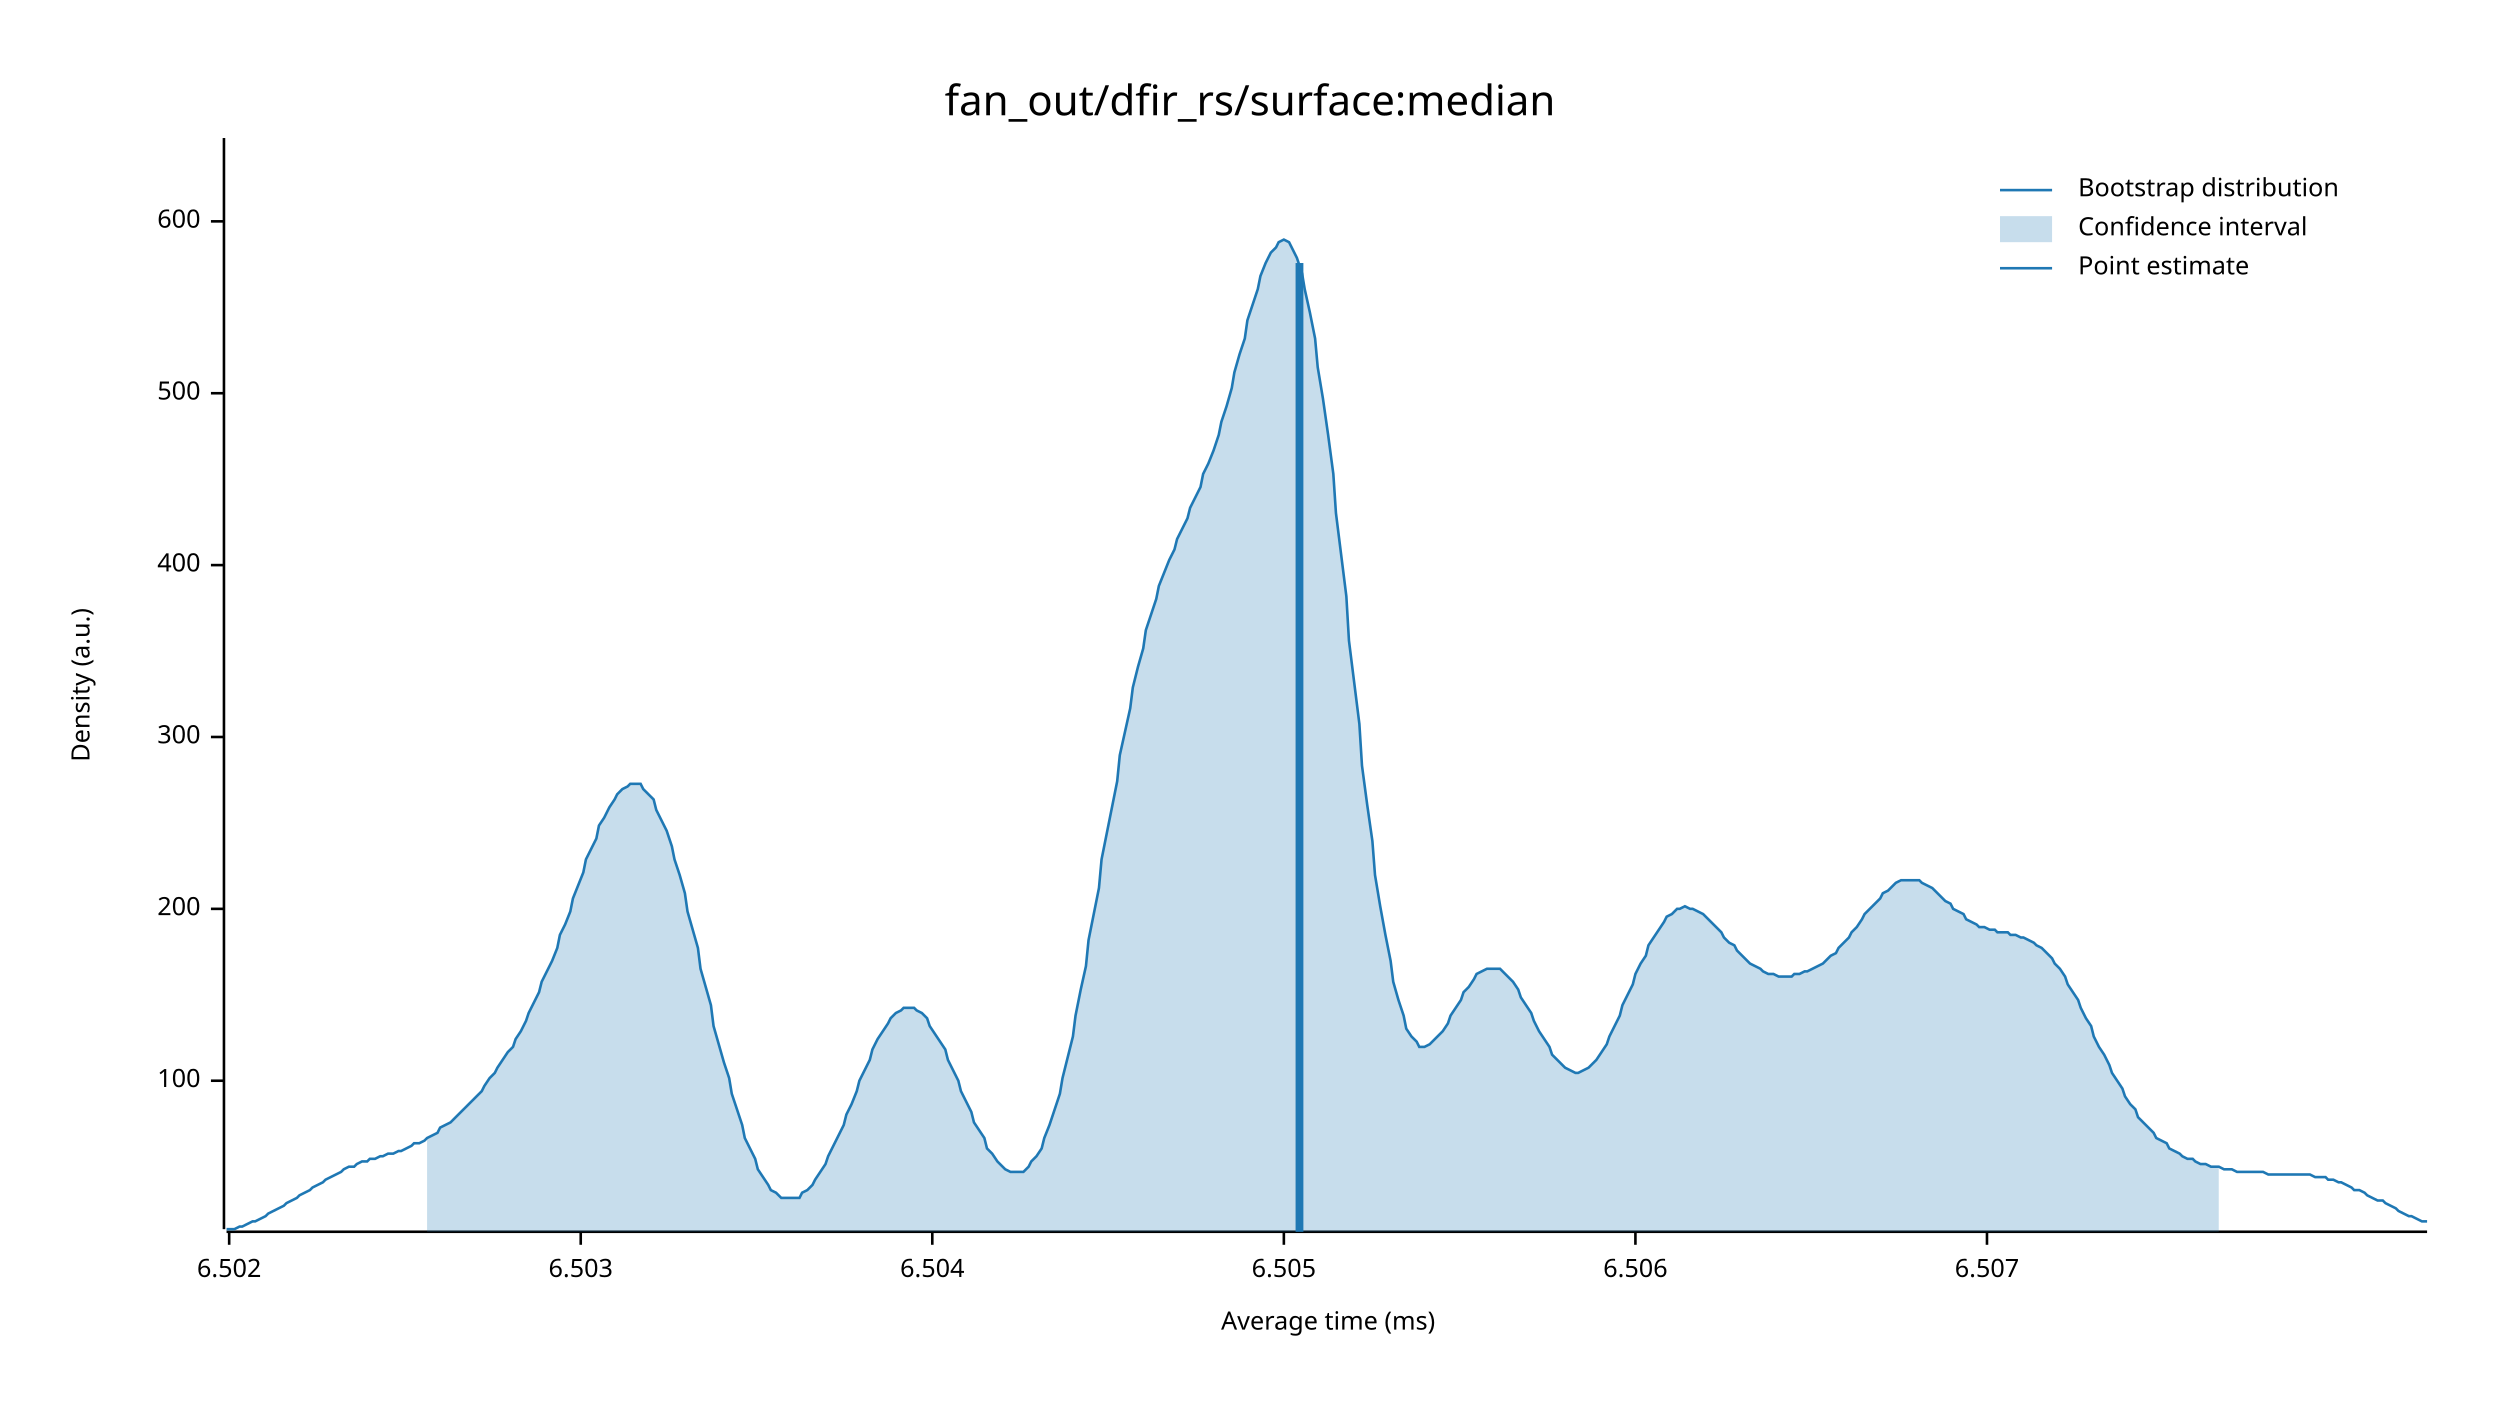
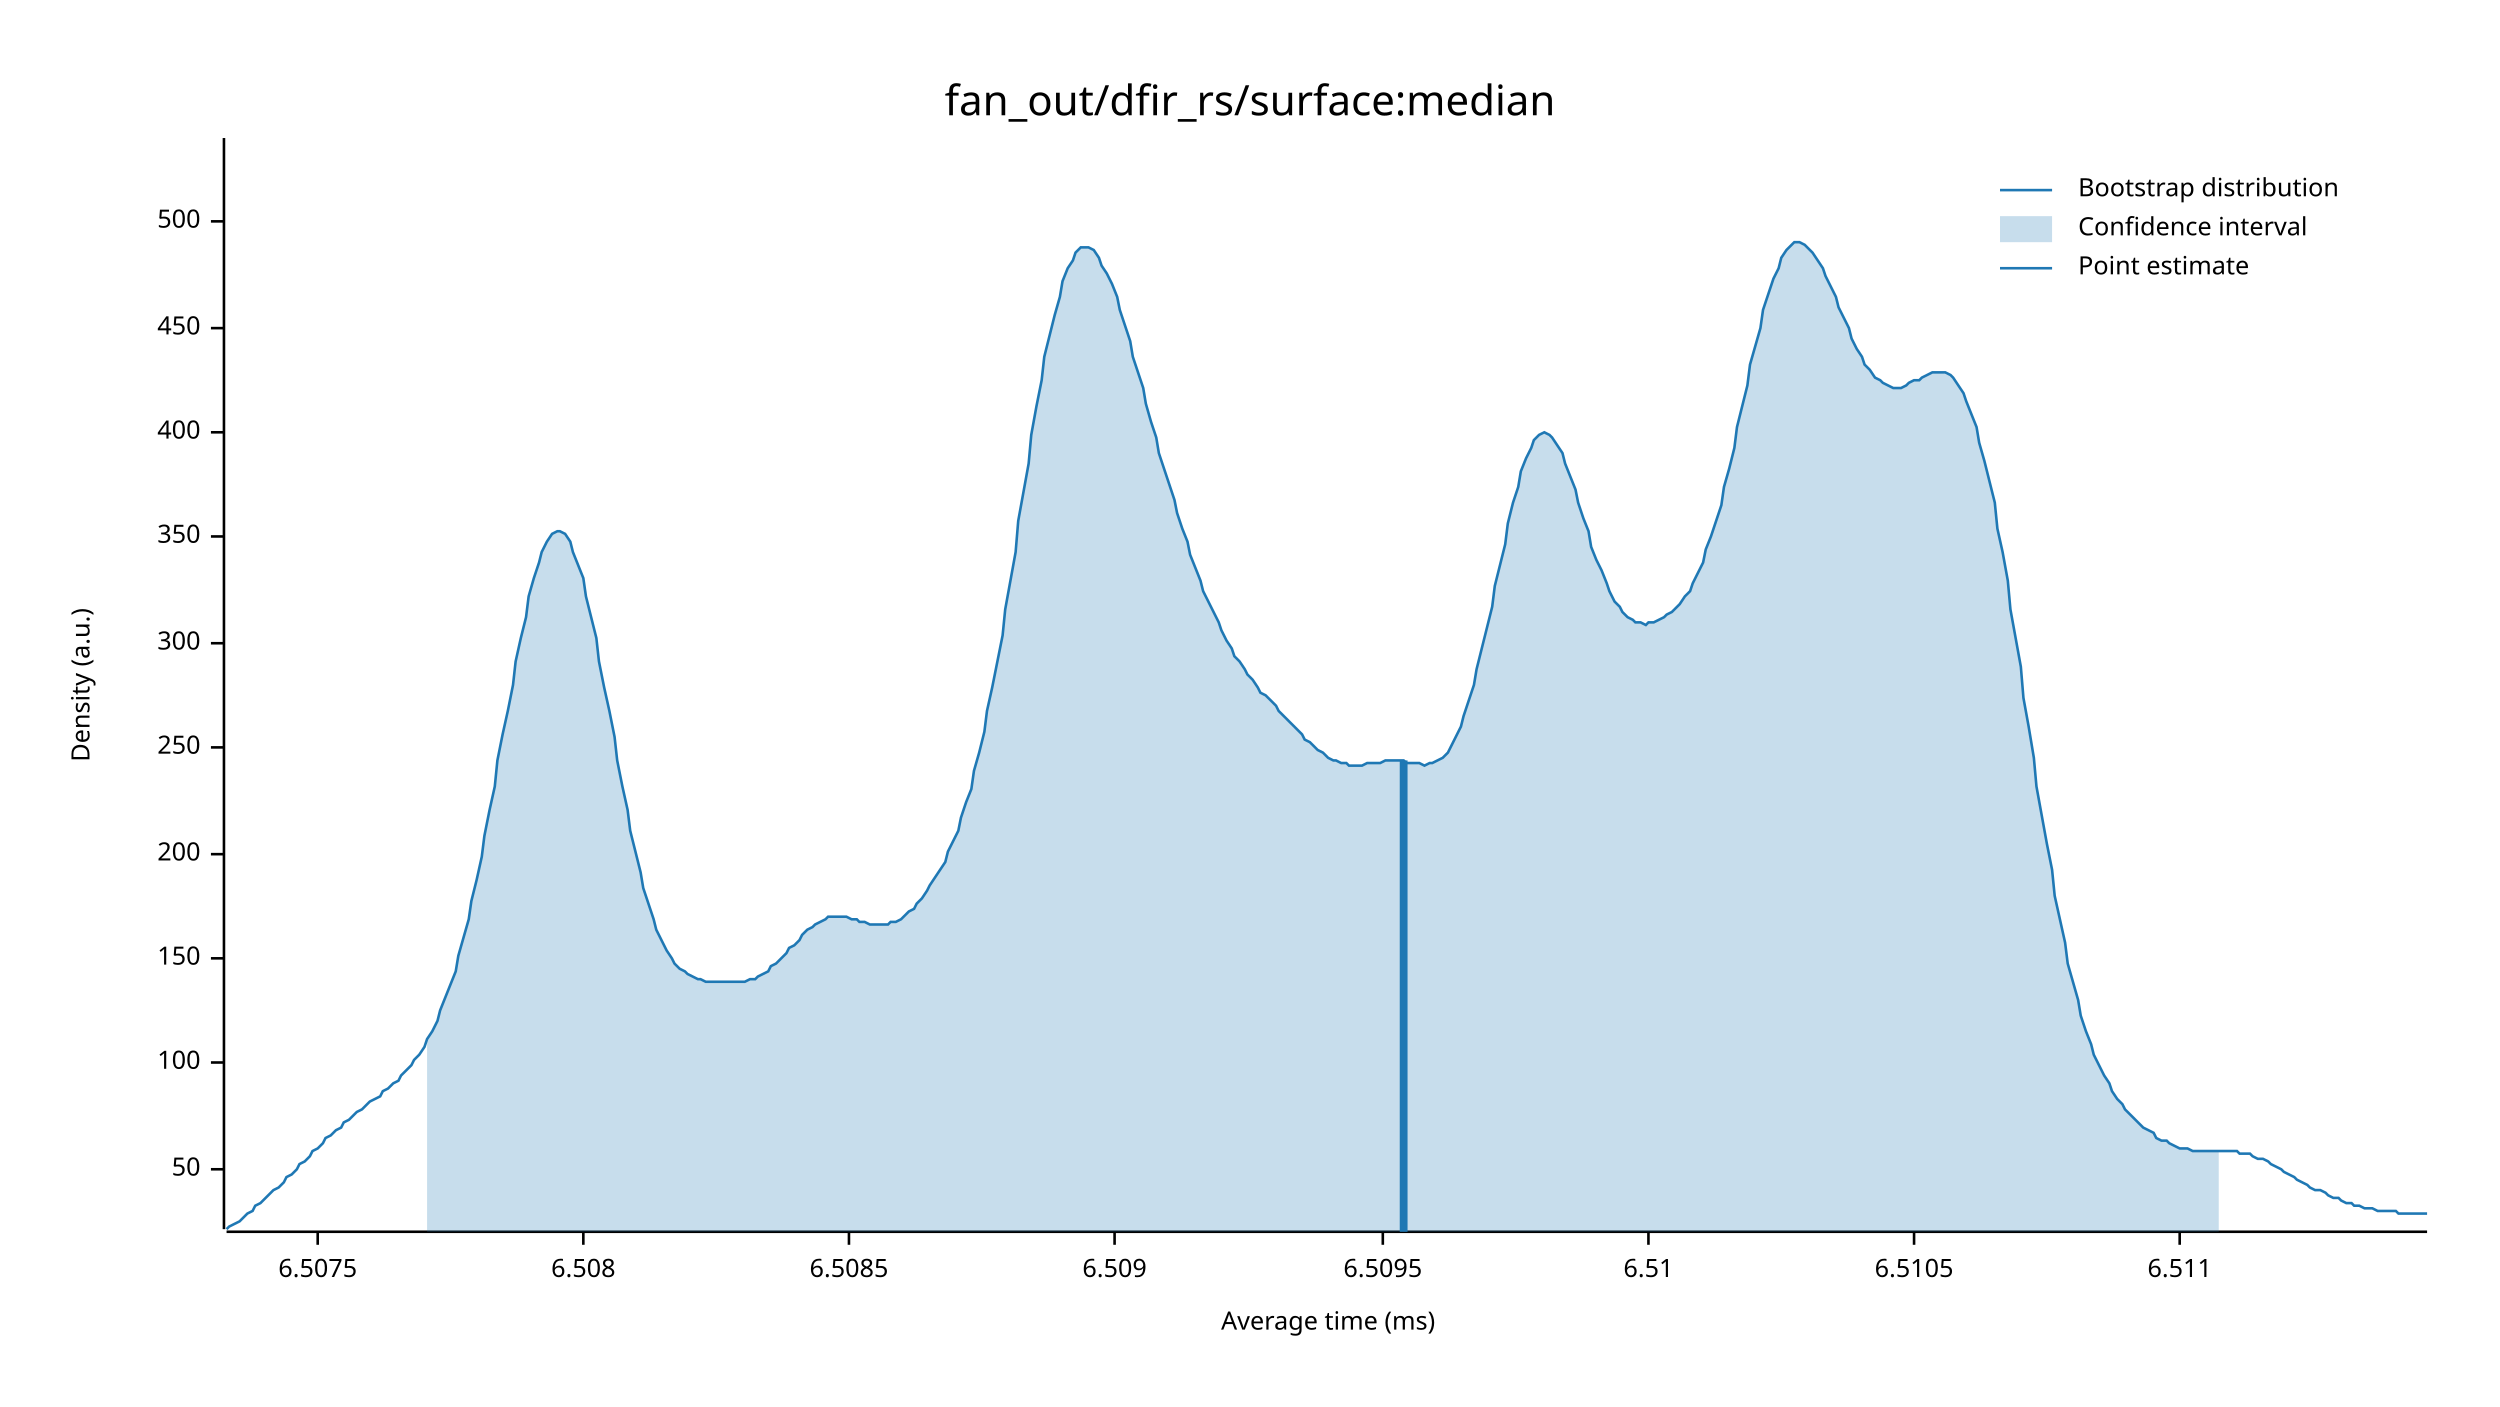
<svg xmlns="http://www.w3.org/2000/svg" width="960" height="540" viewBox="0 0 960 540">
  <text x="480" y="32" dy="0.76em" text-anchor="middle" font-family="sans-serif" font-size="16.129" opacity="1" fill="#000000">
fan_out/dfir_rs/surface:median
</text>
  <text x="27" y="263" dy="0.76em" text-anchor="middle" font-family="sans-serif" font-size="9.677" opacity="1" fill="#000000" transform="rotate(270, 27, 263)">
Density (a.u.)
</text>
  <text x="510" y="513" dy="-0.5ex" text-anchor="middle" font-family="sans-serif" font-size="9.677" opacity="1" fill="#000000">
Average time (ms)
</text>
  <polyline fill="none" opacity="1" stroke="#000000" stroke-width="1" points="86,53 86,472 " />
-   <text x="77" y="415" dy="0.5ex" text-anchor="end" font-family="sans-serif" font-size="9.677" opacity="1" fill="#000000">
+   <text x="77" y="449" dy="0.5ex" text-anchor="end" font-family="sans-serif" font-size="9.677" opacity="1" fill="#000000">
+ 50
+ </text>
+   <polyline fill="none" opacity="1" stroke="#000000" stroke-width="1" points="81,449 86,449 " />
+   <text x="77" y="408" dy="0.5ex" text-anchor="end" font-family="sans-serif" font-size="9.677" opacity="1" fill="#000000">
100
</text>
-   <polyline fill="none" opacity="1" stroke="#000000" stroke-width="1" points="81,415 86,415 " />
-   <text x="77" y="349" dy="0.5ex" text-anchor="end" font-family="sans-serif" font-size="9.677" opacity="1" fill="#000000">
+   <polyline fill="none" opacity="1" stroke="#000000" stroke-width="1" points="81,408 86,408 " />
+   <text x="77" y="368" dy="0.5ex" text-anchor="end" font-family="sans-serif" font-size="9.677" opacity="1" fill="#000000">
+ 150
+ </text>
+   <polyline fill="none" opacity="1" stroke="#000000" stroke-width="1" points="81,368 86,368 " />
+   <text x="77" y="328" dy="0.5ex" text-anchor="end" font-family="sans-serif" font-size="9.677" opacity="1" fill="#000000">
200
</text>
-   <polyline fill="none" opacity="1" stroke="#000000" stroke-width="1" points="81,349 86,349 " />
-   <text x="77" y="283" dy="0.5ex" text-anchor="end" font-family="sans-serif" font-size="9.677" opacity="1" fill="#000000">
+   <polyline fill="none" opacity="1" stroke="#000000" stroke-width="1" points="81,328 86,328 " />
+   <text x="77" y="287" dy="0.5ex" text-anchor="end" font-family="sans-serif" font-size="9.677" opacity="1" fill="#000000">
+ 250
+ </text>
+   <polyline fill="none" opacity="1" stroke="#000000" stroke-width="1" points="81,287 86,287 " />
+   <text x="77" y="247" dy="0.5ex" text-anchor="end" font-family="sans-serif" font-size="9.677" opacity="1" fill="#000000">
300
</text>
-   <polyline fill="none" opacity="1" stroke="#000000" stroke-width="1" points="81,283 86,283 " />
-   <text x="77" y="217" dy="0.5ex" text-anchor="end" font-family="sans-serif" font-size="9.677" opacity="1" fill="#000000">
+   <polyline fill="none" opacity="1" stroke="#000000" stroke-width="1" points="81,247 86,247 " />
+   <text x="77" y="206" dy="0.5ex" text-anchor="end" font-family="sans-serif" font-size="9.677" opacity="1" fill="#000000">
+ 350
+ </text>
+   <polyline fill="none" opacity="1" stroke="#000000" stroke-width="1" points="81,206 86,206 " />
+   <text x="77" y="166" dy="0.5ex" text-anchor="end" font-family="sans-serif" font-size="9.677" opacity="1" fill="#000000">
400
</text>
-   <polyline fill="none" opacity="1" stroke="#000000" stroke-width="1" points="81,217 86,217 " />
-   <text x="77" y="151" dy="0.5ex" text-anchor="end" font-family="sans-serif" font-size="9.677" opacity="1" fill="#000000">
+   <polyline fill="none" opacity="1" stroke="#000000" stroke-width="1" points="81,166 86,166 " />
+   <text x="77" y="126" dy="0.5ex" text-anchor="end" font-family="sans-serif" font-size="9.677" opacity="1" fill="#000000">
+ 450
+ </text>
+   <polyline fill="none" opacity="1" stroke="#000000" stroke-width="1" points="81,126 86,126 " />
+   <text x="77" y="85" dy="0.5ex" text-anchor="end" font-family="sans-serif" font-size="9.677" opacity="1" fill="#000000">
500
- </text>
-   <polyline fill="none" opacity="1" stroke="#000000" stroke-width="1" points="81,151 86,151 " />
-   <text x="77" y="85" dy="0.5ex" text-anchor="end" font-family="sans-serif" font-size="9.677" opacity="1" fill="#000000">
- 600
</text>
  <polyline fill="none" opacity="1" stroke="#000000" stroke-width="1" points="81,85 86,85 " />
  <polyline fill="none" opacity="1" stroke="#000000" stroke-width="1" points="87,473 932,473 " />
-   <text x="88" y="483" dy="0.76em" text-anchor="middle" font-family="sans-serif" font-size="9.677" opacity="1" fill="#000000">
- 6.502
+   <text x="122" y="483" dy="0.76em" text-anchor="middle" font-family="sans-serif" font-size="9.677" opacity="1" fill="#000000">
+ 6.5075
</text>
-   <polyline fill="none" opacity="1" stroke="#000000" stroke-width="1" points="88,473 88,478 " />
-   <text x="223" y="483" dy="0.76em" text-anchor="middle" font-family="sans-serif" font-size="9.677" opacity="1" fill="#000000">
- 6.503
+   <polyline fill="none" opacity="1" stroke="#000000" stroke-width="1" points="122,473 122,478 " />
+   <text x="224" y="483" dy="0.76em" text-anchor="middle" font-family="sans-serif" font-size="9.677" opacity="1" fill="#000000">
+ 6.508
</text>
-   <polyline fill="none" opacity="1" stroke="#000000" stroke-width="1" points="223,473 223,478 " />
-   <text x="358" y="483" dy="0.76em" text-anchor="middle" font-family="sans-serif" font-size="9.677" opacity="1" fill="#000000">
- 6.504
+   <polyline fill="none" opacity="1" stroke="#000000" stroke-width="1" points="224,473 224,478 " />
+   <text x="326" y="483" dy="0.76em" text-anchor="middle" font-family="sans-serif" font-size="9.677" opacity="1" fill="#000000">
+ 6.5085
</text>
-   <polyline fill="none" opacity="1" stroke="#000000" stroke-width="1" points="358,473 358,478 " />
-   <text x="493" y="483" dy="0.76em" text-anchor="middle" font-family="sans-serif" font-size="9.677" opacity="1" fill="#000000">
- 6.505
+   <polyline fill="none" opacity="1" stroke="#000000" stroke-width="1" points="326,473 326,478 " />
+   <text x="428" y="483" dy="0.76em" text-anchor="middle" font-family="sans-serif" font-size="9.677" opacity="1" fill="#000000">
+ 6.509
</text>
-   <polyline fill="none" opacity="1" stroke="#000000" stroke-width="1" points="493,473 493,478 " />
-   <text x="628" y="483" dy="0.76em" text-anchor="middle" font-family="sans-serif" font-size="9.677" opacity="1" fill="#000000">
- 6.506
+   <polyline fill="none" opacity="1" stroke="#000000" stroke-width="1" points="428,473 428,478 " />
+   <text x="531" y="483" dy="0.76em" text-anchor="middle" font-family="sans-serif" font-size="9.677" opacity="1" fill="#000000">
+ 6.5095
</text>
-   <polyline fill="none" opacity="1" stroke="#000000" stroke-width="1" points="628,473 628,478 " />
-   <text x="763" y="483" dy="0.76em" text-anchor="middle" font-family="sans-serif" font-size="9.677" opacity="1" fill="#000000">
- 6.507
+   <polyline fill="none" opacity="1" stroke="#000000" stroke-width="1" points="531,473 531,478 " />
+   <text x="633" y="483" dy="0.76em" text-anchor="middle" font-family="sans-serif" font-size="9.677" opacity="1" fill="#000000">
+ 6.51
</text>
-   <polyline fill="none" opacity="1" stroke="#000000" stroke-width="1" points="763,473 763,478 " />
-   <polyline fill="none" opacity="1" stroke="#1F78B4" stroke-width="1" points="87,472 88,472 90,472 92,471 93,471 95,470 97,469 98,469 100,468 102,467 103,466 105,465 107,464 109,463 110,462 112,461 114,460 115,459 117,458 119,457 120,456 122,455 124,454 125,453 127,452 129,451 131,450 132,449 134,448 136,448 137,447 139,446 141,446 142,445 144,445 146,444 147,444 149,443 151,443 153,442 154,442 156,441 158,440 159,439 161,439 163,438 164,437 166,436 168,435 169,433 171,432 173,431 175,429 176,428 178,426 180,424 181,423 183,421 185,419 186,417 188,414 190,412 191,410 193,407 195,404 197,402 198,399 200,396 202,392 203,389 205,385 207,381 208,377 210,373 212,369 214,364 215,359 217,355 219,350 220,345 222,340 224,335 225,330 227,326 229,322 230,317 232,314 234,310 236,307 237,305 239,303 241,302 242,301 244,301 246,301 247,303 249,305 251,307 252,311 254,315 256,319 258,325 259,330 261,336 263,343 264,350 266,357 268,364 269,372 271,379 273,386 274,394 276,401 278,408 280,414 281,420 283,426 285,432 286,437 288,441 290,445 291,449 293,452 295,455 296,457 298,458 300,460 302,460 303,460 305,460 307,460 308,458 310,457 312,455 313,453 315,450 317,447 318,444 320,440 322,436 324,432 325,428 327,424 329,419 330,415 332,411 334,407 335,403 337,399 339,396 341,393 342,391 344,389 346,388 347,387 349,387 351,387 352,388 354,389 356,391 357,394 359,397 361,400 363,403 364,407 366,411 368,415 369,419 371,423 373,427 374,431 376,434 378,437 379,441 381,443 383,446 385,448 386,449 388,450 390,450 391,450 393,450 395,448 396,446 398,444 400,441 401,437 403,432 405,426 407,420 408,414 410,406 412,398 413,390 415,380 417,371 418,361 420,351 422,341 423,330 425,320 427,310 429,300 430,290 432,281 434,272 435,264 437,256 439,249 440,242 442,236 444,230 445,225 447,220 449,215 451,211 452,207 454,203 456,199 457,195 459,191 461,187 462,182 464,178 466,173 468,167 469,162 471,156 473,149 474,143 476,136 478,130 479,123 481,117 483,111 484,106 486,101 488,97 490,95 491,93 493,92 495,93 496,95 498,99 500,105 501,111 503,120 505,130 506,141 508,153 510,167 512,182 513,197 515,213 517,229 518,246 520,262 522,278 523,294 525,309 527,323 528,336 530,348 532,359 534,369 535,377 537,384 539,390 540,395 542,398 544,400 545,402 547,402 549,401 550,400 552,398 554,396 556,393 557,390 559,387 561,384 562,381 564,379 566,376 567,374 569,373 571,372 573,372 574,372 576,372 578,374 579,375 581,377 583,380 584,383 586,386 588,389 589,392 591,396 593,399 595,402 596,405 598,407 600,409 601,410 603,411 605,412 606,412 608,411 610,410 611,409 613,407 615,404 617,401 618,398 620,394 622,390 623,386 625,382 627,378 628,374 630,370 632,367 633,363 635,360 637,357 639,354 640,352 642,351 644,349 645,349 647,348 649,349 650,349 652,350 654,351 655,352 657,354 659,356 661,358 662,360 664,362 666,363 667,365 669,367 671,369 672,370 674,371 676,372 677,373 679,374 681,374 683,375 684,375 686,375 688,375 689,374 691,374 693,373 694,373 696,372 698,371 700,370 701,369 703,367 705,366 706,364 708,362 710,360 711,358 713,356 715,353 716,351 718,349 720,347 722,345 723,343 725,342 727,340 728,339 730,338 732,338 733,338 735,338 737,338 738,339 740,340 742,341 744,343 745,344 747,346 749,347 750,349 752,350 754,351 755,353 757,354 759,355 760,356 762,356 764,357 766,357 767,358 769,358 771,358 772,359 774,359 776,360 777,360 779,361 781,362 782,363 784,364 786,366 788,368 789,370 791,372 793,375 794,378 796,381 798,384 799,387 801,391 803,394 804,398 806,402 808,405 810,409 811,412 813,415 815,418 816,421 818,424 820,426 821,429 823,431 825,433 827,435 828,437 830,438 832,439 833,441 835,442 837,443 838,444 840,445 842,445 843,446 845,447 847,447 849,448 850,448 852,448 854,449 855,449 857,449 859,450 860,450 862,450 864,450 865,450 867,450 869,450 871,451 872,451 874,451 876,451 877,451 879,451 881,451 882,451 884,451 886,451 887,451 889,452 891,452 893,452 894,453 896,453 898,454 899,454 901,455 903,456 904,457 906,457 908,458 909,459 911,460 913,461 915,461 916,462 918,463 920,464 921,465 923,466 925,467 926,467 928,468 930,469 932,469 " />
-   <polygon opacity="0.25" fill="#1F78B4" points="164,437 166,436 168,435 169,433 171,432 173,431 175,429 176,428 178,426 180,424 181,423 183,421 185,419 186,417 188,414 190,412 191,410 193,407 195,404 197,402 198,399 200,396 202,392 203,389 205,385 207,381 208,377 210,373 212,369 214,364 215,359 217,355 219,350 220,345 222,340 224,335 225,330 227,326 229,322 230,317 232,314 234,310 236,307 237,305 239,303 241,302 242,301 244,301 246,301 247,303 249,305 251,307 252,311 254,315 256,319 258,325 259,330 261,336 263,343 264,350 266,357 268,364 269,372 271,379 273,386 274,394 276,401 278,408 280,414 281,420 283,426 285,432 286,437 288,441 290,445 291,449 293,452 295,455 296,457 298,458 300,460 302,460 303,460 305,460 307,460 308,458 310,457 312,455 313,453 315,450 317,447 318,444 320,440 322,436 324,432 325,428 327,424 329,419 330,415 332,411 334,407 335,403 337,399 339,396 341,393 342,391 344,389 346,388 347,387 349,387 351,387 352,388 354,389 356,391 357,394 359,397 361,400 363,403 364,407 366,411 368,415 369,419 371,423 373,427 374,431 376,434 378,437 379,441 381,443 383,446 385,448 386,449 388,450 390,450 391,450 393,450 395,448 396,446 398,444 400,441 401,437 403,432 405,426 407,420 408,414 410,406 412,398 413,390 415,380 417,371 418,361 420,351 422,341 423,330 425,320 427,310 429,300 430,290 432,281 434,272 435,264 437,256 439,249 440,242 442,236 444,230 445,225 447,220 449,215 451,211 452,207 454,203 456,199 457,195 459,191 461,187 462,182 464,178 466,173 468,167 469,162 471,156 473,149 474,143 476,136 478,130 479,123 481,117 483,111 484,106 486,101 488,97 490,95 491,93 493,92 495,93 496,95 498,99 500,105 501,111 503,120 505,130 506,141 508,153 510,167 512,182 513,197 515,213 517,229 518,246 520,262 522,278 523,294 525,309 527,323 528,336 530,348 532,359 534,369 535,377 537,384 539,390 540,395 542,398 544,400 545,402 547,402 549,401 550,400 552,398 554,396 556,393 557,390 559,387 561,384 562,381 564,379 566,376 567,374 569,373 571,372 573,372 574,372 576,372 578,374 579,375 581,377 583,380 584,383 586,386 588,389 589,392 591,396 593,399 595,402 596,405 598,407 600,409 601,410 603,411 605,412 606,412 608,411 610,410 611,409 613,407 615,404 617,401 618,398 620,394 622,390 623,386 625,382 627,378 628,374 630,370 632,367 633,363 635,360 637,357 639,354 640,352 642,351 644,349 645,349 647,348 649,349 650,349 652,350 654,351 655,352 657,354 659,356 661,358 662,360 664,362 666,363 667,365 669,367 671,369 672,370 674,371 676,372 677,373 679,374 681,374 683,375 684,375 686,375 688,375 689,374 691,374 693,373 694,373 696,372 698,371 700,370 701,369 703,367 705,366 706,364 708,362 710,360 711,358 713,356 715,353 716,351 718,349 720,347 722,345 723,343 725,342 727,340 728,339 730,338 732,338 733,338 735,338 737,338 738,339 740,340 742,341 744,343 745,344 747,346 749,347 750,349 752,350 754,351 755,353 757,354 759,355 760,356 762,356 764,357 766,357 767,358 769,358 771,358 772,359 774,359 776,360 777,360 779,361 781,362 782,363 784,364 786,366 788,368 789,370 791,372 793,375 794,378 796,381 798,384 799,387 801,391 803,394 804,398 806,402 808,405 810,409 811,412 813,415 815,418 816,421 818,424 820,426 821,429 823,431 825,433 827,435 828,437 830,438 832,439 833,441 835,442 837,443 838,444 840,445 842,445 843,446 845,447 847,447 849,448 850,448 852,448 852,473 164,473 " />
-   <polyline fill="none" opacity="1" stroke="#1F78B4" stroke-width="3" points="499,473 499,101 " />
+   <polyline fill="none" opacity="1" stroke="#000000" stroke-width="1" points="633,473 633,478 " />
+   <text x="735" y="483" dy="0.76em" text-anchor="middle" font-family="sans-serif" font-size="9.677" opacity="1" fill="#000000">
+ 6.5105
+ </text>
+   <polyline fill="none" opacity="1" stroke="#000000" stroke-width="1" points="735,473 735,478 " />
+   <text x="837" y="483" dy="0.76em" text-anchor="middle" font-family="sans-serif" font-size="9.677" opacity="1" fill="#000000">
+ 6.511
+ </text>
+   <polyline fill="none" opacity="1" stroke="#000000" stroke-width="1" points="837,473 837,478 " />
+   <polyline fill="none" opacity="1" stroke="#1F78B4" stroke-width="1" points="87,472 88,471 90,470 92,469 93,468 95,466 97,465 98,463 100,462 102,460 103,459 105,457 107,456 109,454 110,452 112,451 114,449 115,447 117,446 119,444 120,442 122,441 124,439 125,437 127,436 129,434 131,433 132,431 134,430 136,428 137,427 139,426 141,424 142,423 144,422 146,421 147,419 149,418 151,416 153,415 154,413 156,411 158,409 159,407 161,405 163,402 164,399 166,396 168,392 169,388 171,383 173,378 175,373 176,367 178,360 180,353 181,346 183,338 185,329 186,321 188,311 190,302 191,292 193,282 195,273 197,263 198,254 200,245 202,237 203,229 205,222 207,216 208,212 210,208 212,205 214,204 215,204 217,205 219,208 220,212 222,217 224,222 225,229 227,237 229,245 230,254 232,264 234,273 236,283 237,292 239,302 241,311 242,319 244,327 246,335 247,341 249,347 251,353 252,357 254,361 256,365 258,368 259,370 261,372 263,373 264,374 266,375 268,376 269,376 271,377 273,377 274,377 276,377 278,377 280,377 281,377 283,377 285,377 286,377 288,376 290,376 291,375 293,374 295,373 296,371 298,370 300,368 302,366 303,364 305,363 307,361 308,359 310,357 312,356 313,355 315,354 317,353 318,352 320,352 322,352 324,352 325,352 327,353 329,353 330,354 332,354 334,355 335,355 337,355 339,355 341,355 342,354 344,354 346,353 347,352 349,350 351,349 352,347 354,345 356,342 357,340 359,337 361,334 363,331 364,327 366,323 368,319 369,314 371,308 373,303 374,296 376,289 378,281 379,273 381,264 383,254 385,244 386,234 388,223 390,212 391,200 393,189 395,178 396,167 398,156 400,146 401,137 403,129 405,121 407,114 408,108 410,103 412,100 413,97 415,95 417,95 418,95 420,96 422,99 423,102 425,105 427,109 429,114 430,119 432,125 434,131 435,137 437,143 439,149 440,155 442,162 444,168 445,174 447,180 449,186 451,192 452,197 454,203 456,208 457,213 459,218 461,223 462,227 464,231 466,235 468,239 469,242 471,246 473,249 474,252 476,254 478,257 479,259 481,261 483,264 484,266 486,267 488,269 490,271 491,273 493,275 495,277 496,278 498,280 500,282 501,284 503,285 505,287 506,288 508,289 510,291 512,292 513,292 515,293 517,293 518,294 520,294 522,294 523,294 525,293 527,293 528,293 530,293 532,292 534,292 535,292 537,292 539,292 540,293 542,293 544,293 545,293 547,294 549,293 550,293 552,292 554,291 556,289 557,287 559,283 561,279 562,275 564,269 566,263 567,257 569,249 571,241 573,233 574,225 576,217 578,209 579,201 581,193 583,187 584,181 586,176 588,172 589,169 591,167 593,166 595,167 596,168 598,171 600,174 601,178 603,183 605,188 606,193 608,199 610,204 611,210 613,215 615,219 617,224 618,227 620,231 622,233 623,235 625,237 627,238 628,239 630,239 632,240 633,239 635,239 637,238 639,237 640,236 642,235 644,233 645,232 647,229 649,227 650,224 652,220 654,216 655,211 657,206 659,200 661,194 662,187 664,180 666,172 667,164 669,156 671,148 672,140 674,133 676,126 677,119 679,113 681,107 683,103 684,99 686,96 688,94 689,93 691,93 693,94 694,95 696,97 698,100 700,103 701,106 703,110 705,114 706,118 708,122 710,126 711,130 713,134 715,137 716,140 718,142 720,145 722,146 723,147 725,148 727,149 728,149 730,149 732,148 733,147 735,146 737,146 738,145 740,144 742,143 744,143 745,143 747,143 749,144 750,145 752,148 754,151 755,154 757,159 759,164 760,170 762,177 764,185 766,193 767,203 769,212 771,223 772,234 774,245 776,256 777,268 779,279 781,291 782,302 784,313 786,324 788,334 789,344 791,353 793,362 794,370 796,377 798,384 799,390 801,396 803,401 804,405 806,409 808,413 810,416 811,419 813,422 815,424 816,426 818,428 820,430 821,431 823,433 825,434 827,435 828,437 830,438 832,438 833,439 835,440 837,441 838,441 840,441 842,442 843,442 845,442 847,442 849,442 850,442 852,442 854,442 855,442 857,442 859,442 860,443 862,443 864,443 865,444 867,445 869,445 871,446 872,447 874,448 876,449 877,450 879,451 881,452 882,453 884,454 886,455 887,456 889,457 891,457 893,458 894,459 896,460 898,460 899,461 901,462 903,462 904,463 906,463 908,464 909,464 911,464 913,465 915,465 916,465 918,465 920,465 921,466 923,466 925,466 926,466 928,466 930,466 932,466 " />
+   <polygon opacity="0.25" fill="#1F78B4" points="164,399 166,396 168,392 169,388 171,383 173,378 175,373 176,367 178,360 180,353 181,346 183,338 185,329 186,321 188,311 190,302 191,292 193,282 195,273 197,263 198,254 200,245 202,237 203,229 205,222 207,216 208,212 210,208 212,205 214,204 215,204 217,205 219,208 220,212 222,217 224,222 225,229 227,237 229,245 230,254 232,264 234,273 236,283 237,292 239,302 241,311 242,319 244,327 246,335 247,341 249,347 251,353 252,357 254,361 256,365 258,368 259,370 261,372 263,373 264,374 266,375 268,376 269,376 271,377 273,377 274,377 276,377 278,377 280,377 281,377 283,377 285,377 286,377 288,376 290,376 291,375 293,374 295,373 296,371 298,370 300,368 302,366 303,364 305,363 307,361 308,359 310,357 312,356 313,355 315,354 317,353 318,352 320,352 322,352 324,352 325,352 327,353 329,353 330,354 332,354 334,355 335,355 337,355 339,355 341,355 342,354 344,354 346,353 347,352 349,350 351,349 352,347 354,345 356,342 357,340 359,337 361,334 363,331 364,327 366,323 368,319 369,314 371,308 373,303 374,296 376,289 378,281 379,273 381,264 383,254 385,244 386,234 388,223 390,212 391,200 393,189 395,178 396,167 398,156 400,146 401,137 403,129 405,121 407,114 408,108 410,103 412,100 413,97 415,95 417,95 418,95 420,96 422,99 423,102 425,105 427,109 429,114 430,119 432,125 434,131 435,137 437,143 439,149 440,155 442,162 444,168 445,174 447,180 449,186 451,192 452,197 454,203 456,208 457,213 459,218 461,223 462,227 464,231 466,235 468,239 469,242 471,246 473,249 474,252 476,254 478,257 479,259 481,261 483,264 484,266 486,267 488,269 490,271 491,273 493,275 495,277 496,278 498,280 500,282 501,284 503,285 505,287 506,288 508,289 510,291 512,292 513,292 515,293 517,293 518,294 520,294 522,294 523,294 525,293 527,293 528,293 530,293 532,292 534,292 535,292 537,292 539,292 540,293 542,293 544,293 545,293 547,294 549,293 550,293 552,292 554,291 556,289 557,287 559,283 561,279 562,275 564,269 566,263 567,257 569,249 571,241 573,233 574,225 576,217 578,209 579,201 581,193 583,187 584,181 586,176 588,172 589,169 591,167 593,166 595,167 596,168 598,171 600,174 601,178 603,183 605,188 606,193 608,199 610,204 611,210 613,215 615,219 617,224 618,227 620,231 622,233 623,235 625,237 627,238 628,239 630,239 632,240 633,239 635,239 637,238 639,237 640,236 642,235 644,233 645,232 647,229 649,227 650,224 652,220 654,216 655,211 657,206 659,200 661,194 662,187 664,180 666,172 667,164 669,156 671,148 672,140 674,133 676,126 677,119 679,113 681,107 683,103 684,99 686,96 688,94 689,93 691,93 693,94 694,95 696,97 698,100 700,103 701,106 703,110 705,114 706,118 708,122 710,126 711,130 713,134 715,137 716,140 718,142 720,145 722,146 723,147 725,148 727,149 728,149 730,149 732,148 733,147 735,146 737,146 738,145 740,144 742,143 744,143 745,143 747,143 749,144 750,145 752,148 754,151 755,154 757,159 759,164 760,170 762,177 764,185 766,193 767,203 769,212 771,223 772,234 774,245 776,256 777,268 779,279 781,291 782,302 784,313 786,324 788,334 789,344 791,353 793,362 794,370 796,377 798,384 799,390 801,396 803,401 804,405 806,409 808,413 810,416 811,419 813,422 815,424 816,426 818,428 820,430 821,431 823,433 825,434 827,435 828,437 830,438 832,438 833,439 835,440 837,441 838,441 840,441 842,442 843,442 845,442 847,442 849,442 850,442 852,442 852,473 164,473 " />
+   <polyline fill="none" opacity="1" stroke="#1F78B4" stroke-width="3" points="539,473 539,292 " />
  <text x="798" y="68" dy="0.76em" text-anchor="start" font-family="sans-serif" font-size="9.677" opacity="1" fill="#000000">
Bootstrap distribution
</text>
  <text x="798" y="83" dy="0.76em" text-anchor="start" font-family="sans-serif" font-size="9.677" opacity="1" fill="#000000">
Confidence interval
</text>
  <text x="798" y="98" dy="0.76em" text-anchor="start" font-family="sans-serif" font-size="9.677" opacity="1" fill="#000000">
Point estimate
</text>
  <polyline fill="none" opacity="1" stroke="#1F78B4" stroke-width="1" points="768,73 788,73 " />
  <rect x="768" y="83" width="20" height="10" opacity="0.25" fill="#1F78B4" stroke="none" />
  <polyline fill="none" opacity="1" stroke="#1F78B4" stroke-width="1" points="768,103 788,103 " />
</svg>
